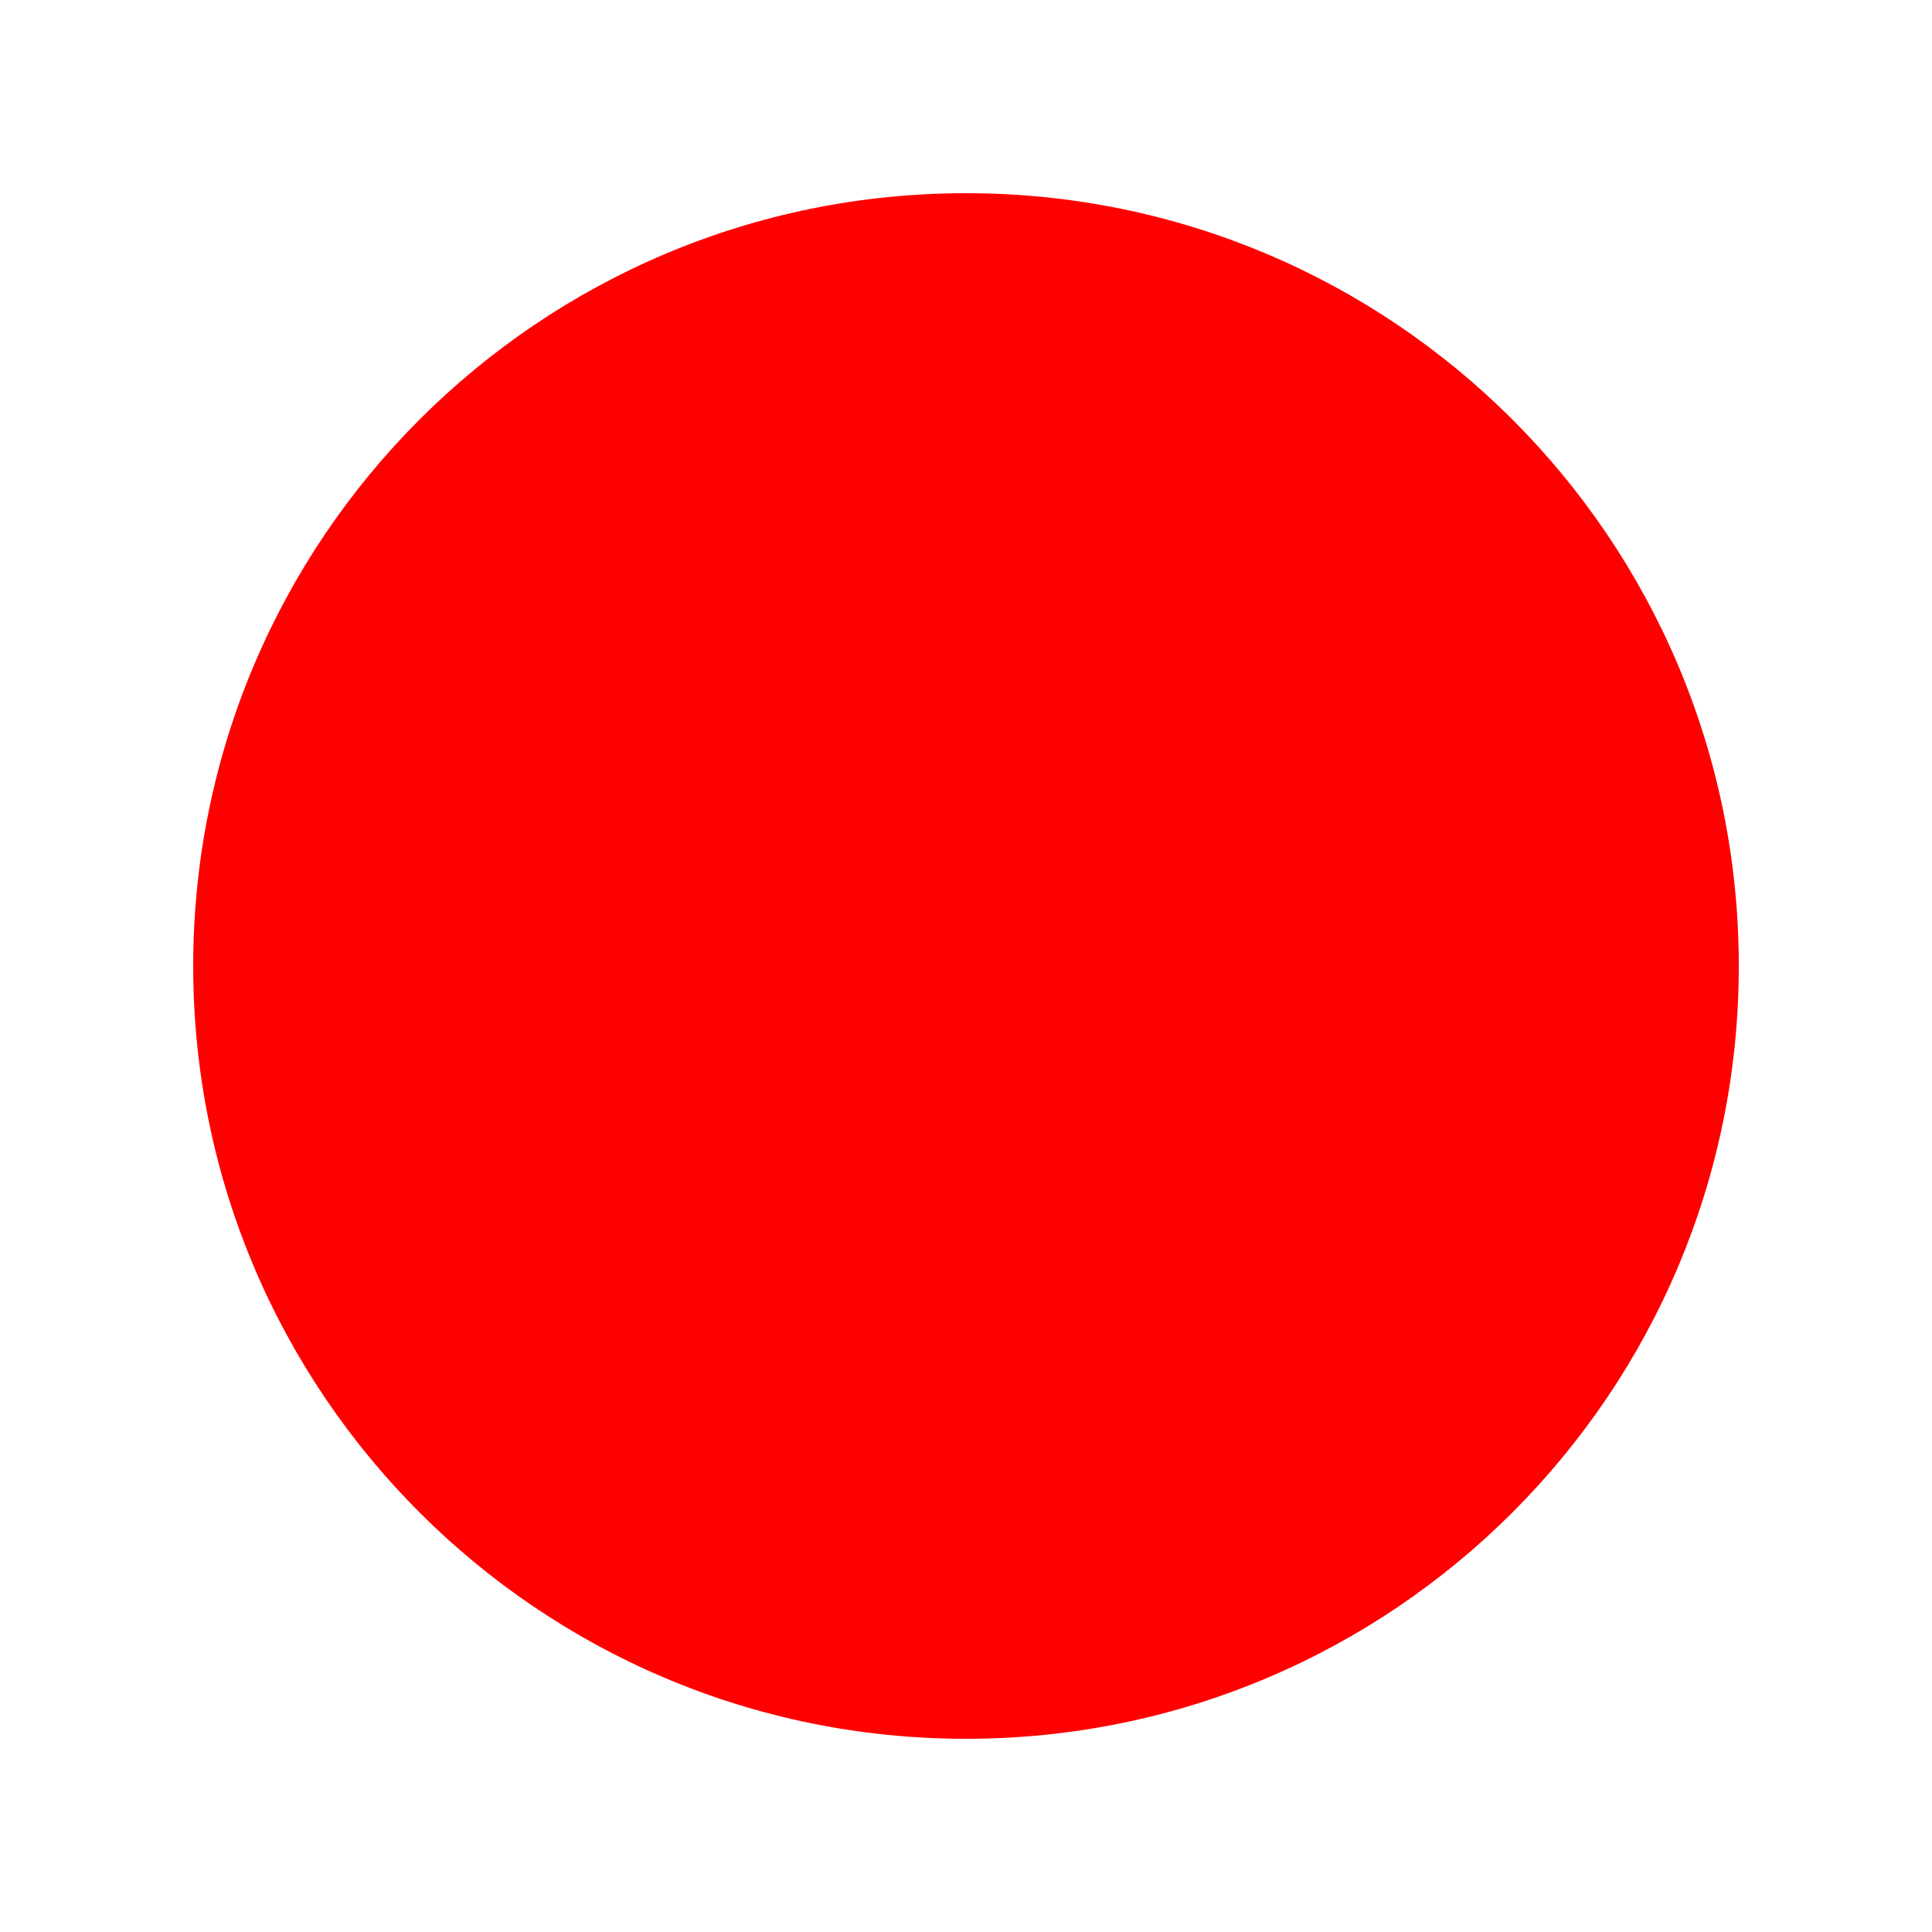
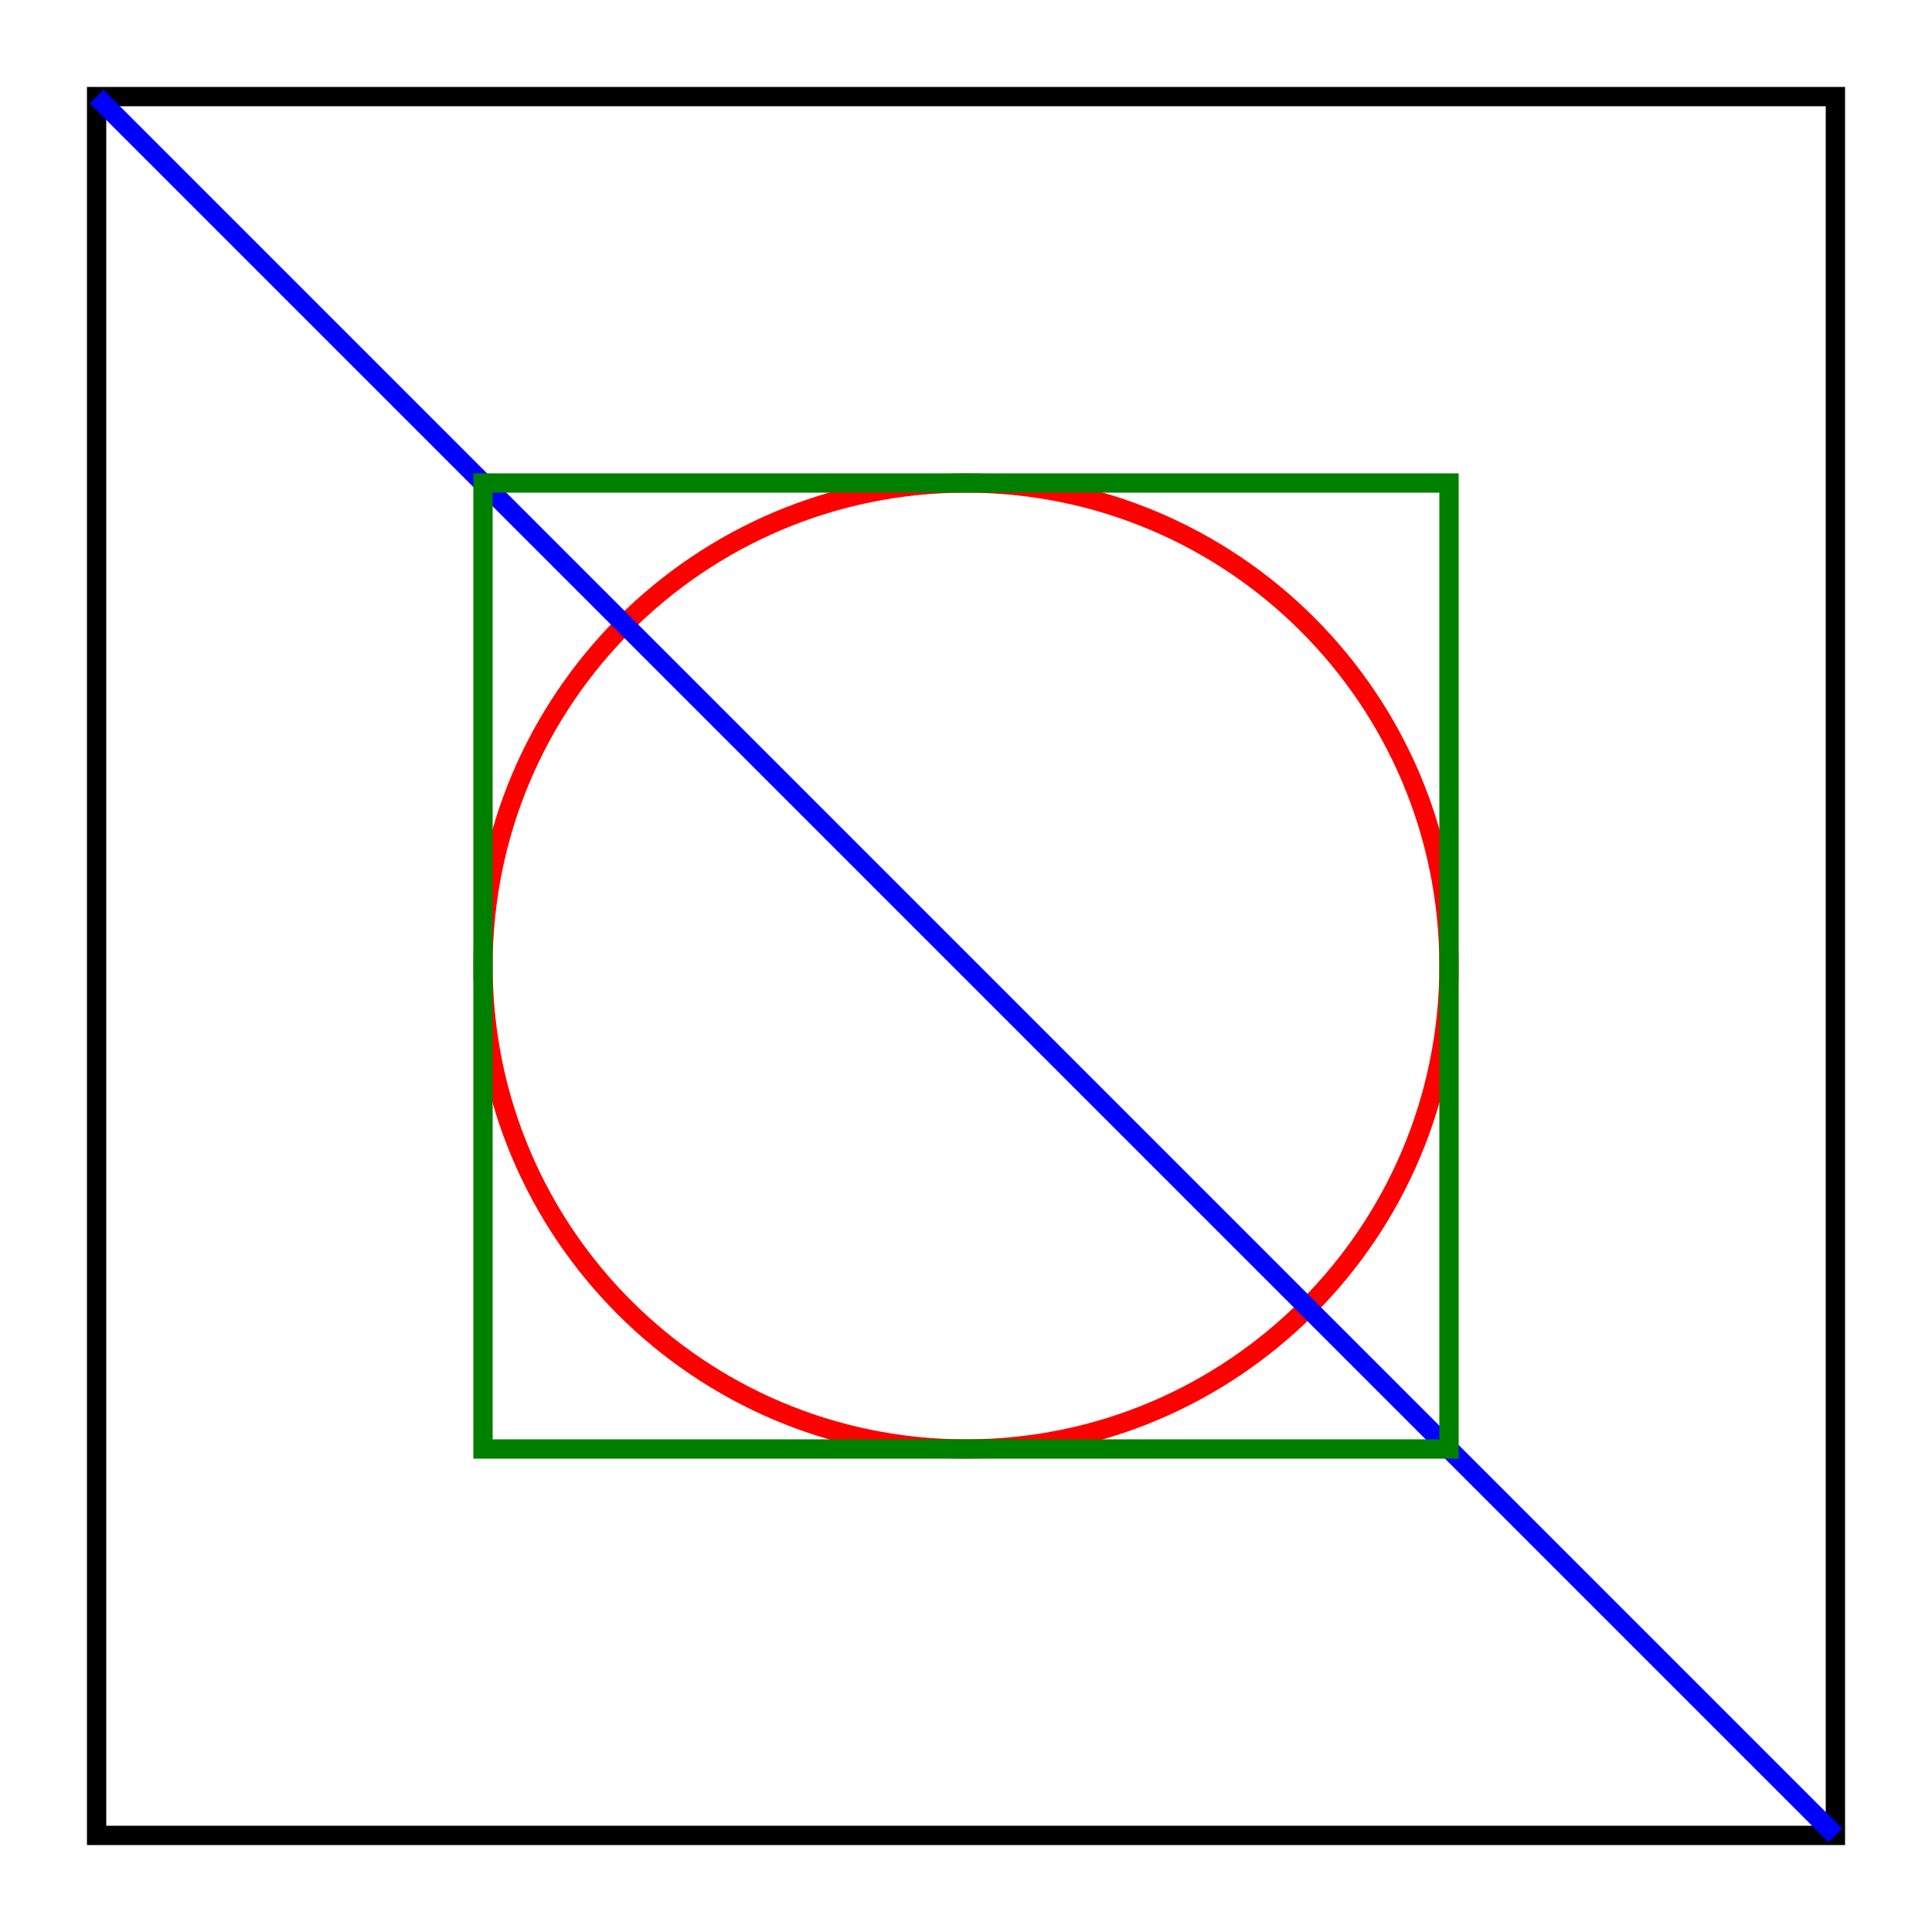
- <svg width="100" height="100">
-   <circle cx="50" cy="50" r="40" fill="red" />
+ <svg xmlns="http://www.w3.org/2000/svg" width="200" height="200">
+   <rect x="10" y="10" width="180" height="180" fill="none" stroke="black" stroke-width="2" />
+   <circle cx="100" cy="100" r="50" fill="none" stroke="red" stroke-width="2" />
+   <line x1="10" y1="10" x2="190" y2="190" stroke="blue" stroke-width="2" />
+   <path d="M 50 50 L 150 50 L 150 150 L 50 150 Z" fill="none" stroke="green" stroke-width="2" />
</svg>
